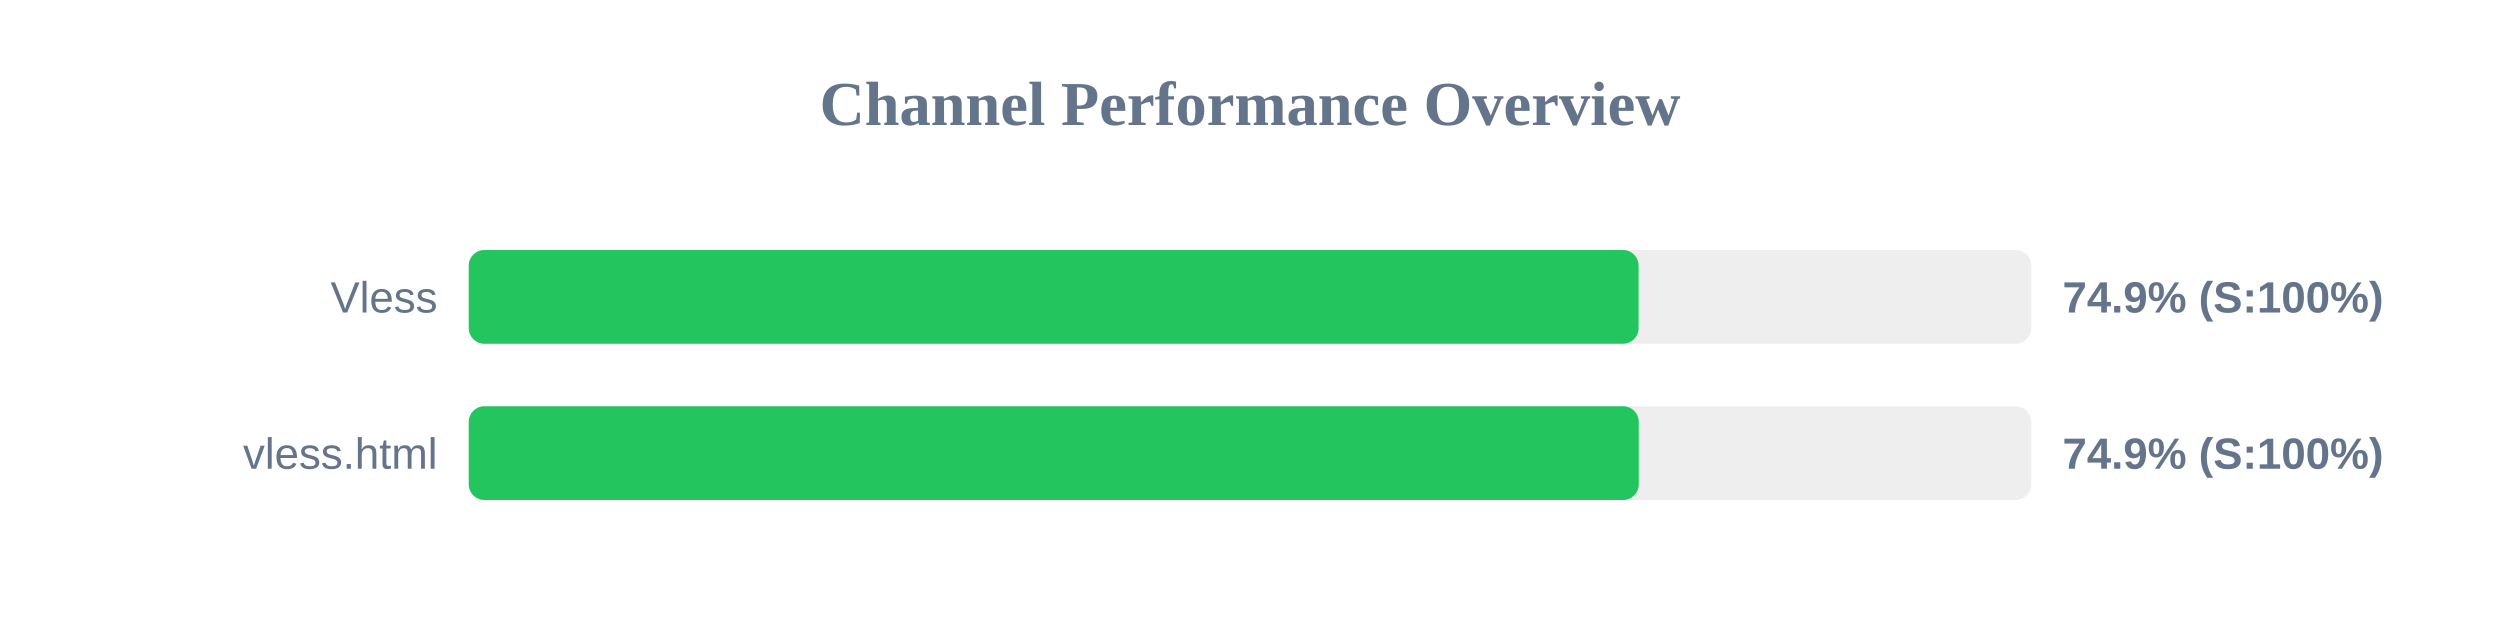
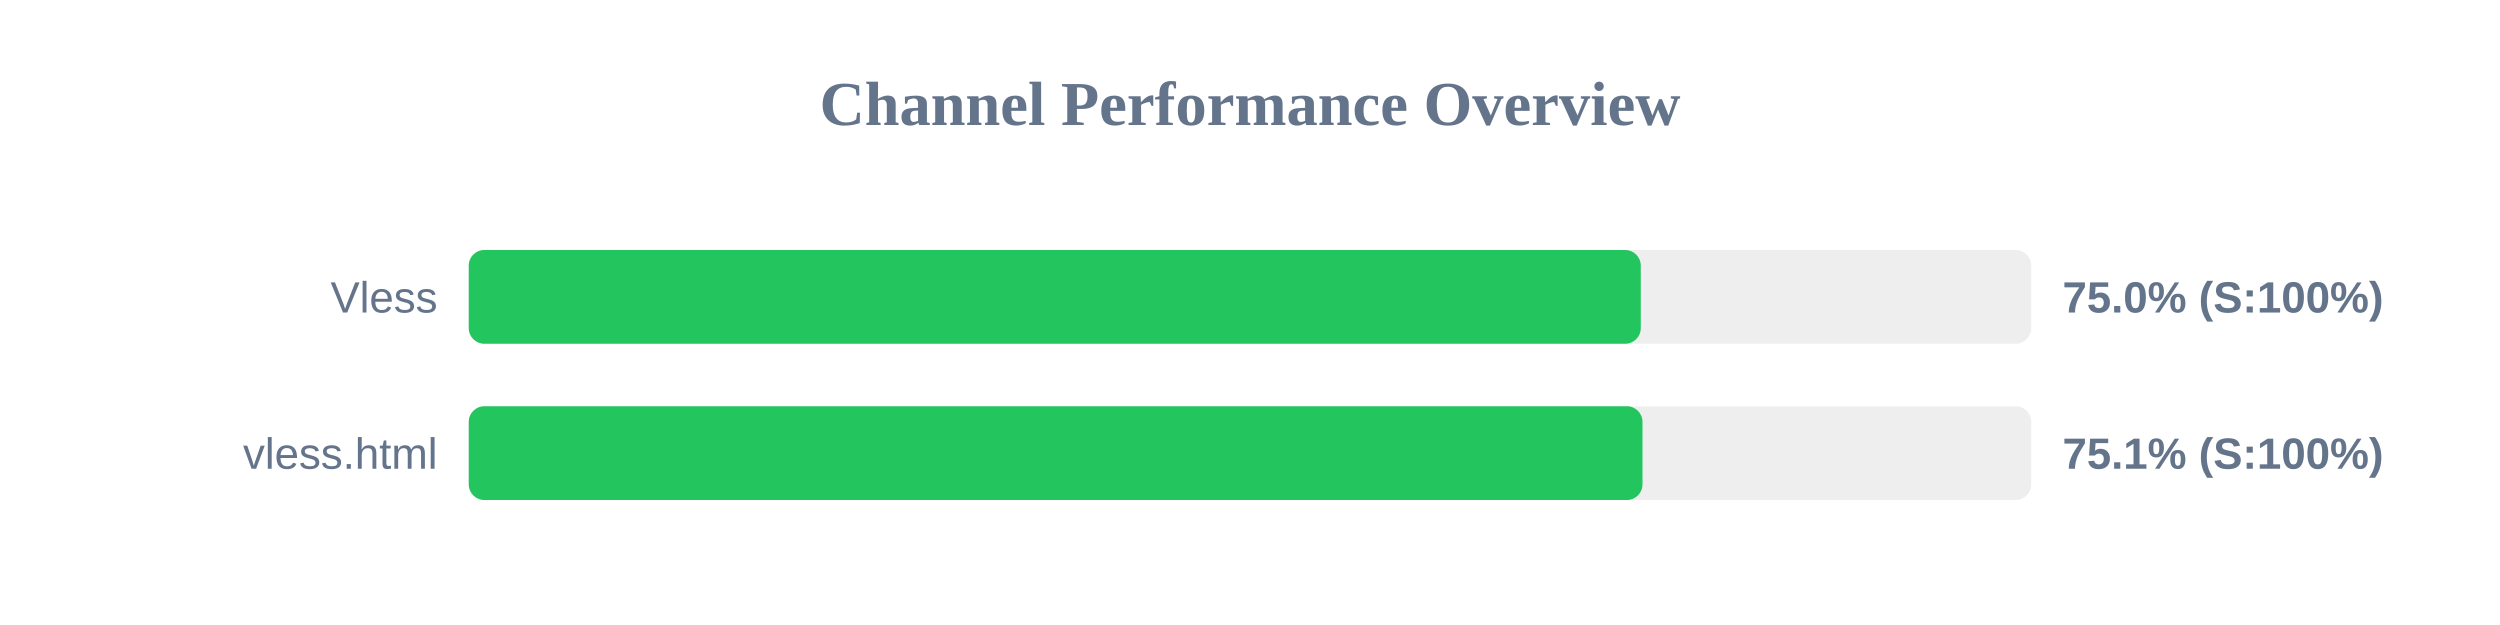
<svg xmlns="http://www.w3.org/2000/svg" width="800" height="200" version="1.1">
  <style>
        .row { font: 14px Arial; fill: #64748b; }
        .score { font: bold 14px Arial; fill: #64748b; }
    </style>
  <text x="400" y="40" text-anchor="middle" font-size="20px" font-weight="bold" fill="#64748b">Channel Performance Overview</text>
  <rect x="150" y="80" width="500" height="30" fill="#eee" rx="5" />
-   <rect x="150" y="80" width="374.35" height="30" fill="#22c55e" rx="5" />
+   <rect x="150" y="80" width="375.05" height="30" fill="#22c55e" rx="5" />
  <text x="140" y="100" text-anchor="end" class="row">Vless</text>
-   <text x="660" y="100" text-anchor="start" class="score">74.9% (S:100%)</text>
+   <text x="660" y="100" text-anchor="start" class="score">75.0% (S:100%)</text>
  <rect x="150" y="130" width="500" height="30" fill="#eee" rx="5" />
-   <rect x="150" y="130" width="374.4" height="30" fill="#22c55e" rx="5" />
+   <rect x="150" y="130" width="375.6" height="30" fill="#22c55e" rx="5" />
  <text x="140" y="150" text-anchor="end" class="row">vless.html</text>
-   <text x="660" y="150" text-anchor="start" class="score">74.9% (S:100%)</text>
+   <text x="660" y="150" text-anchor="start" class="score">75.1% (S:100%)</text>
</svg>
